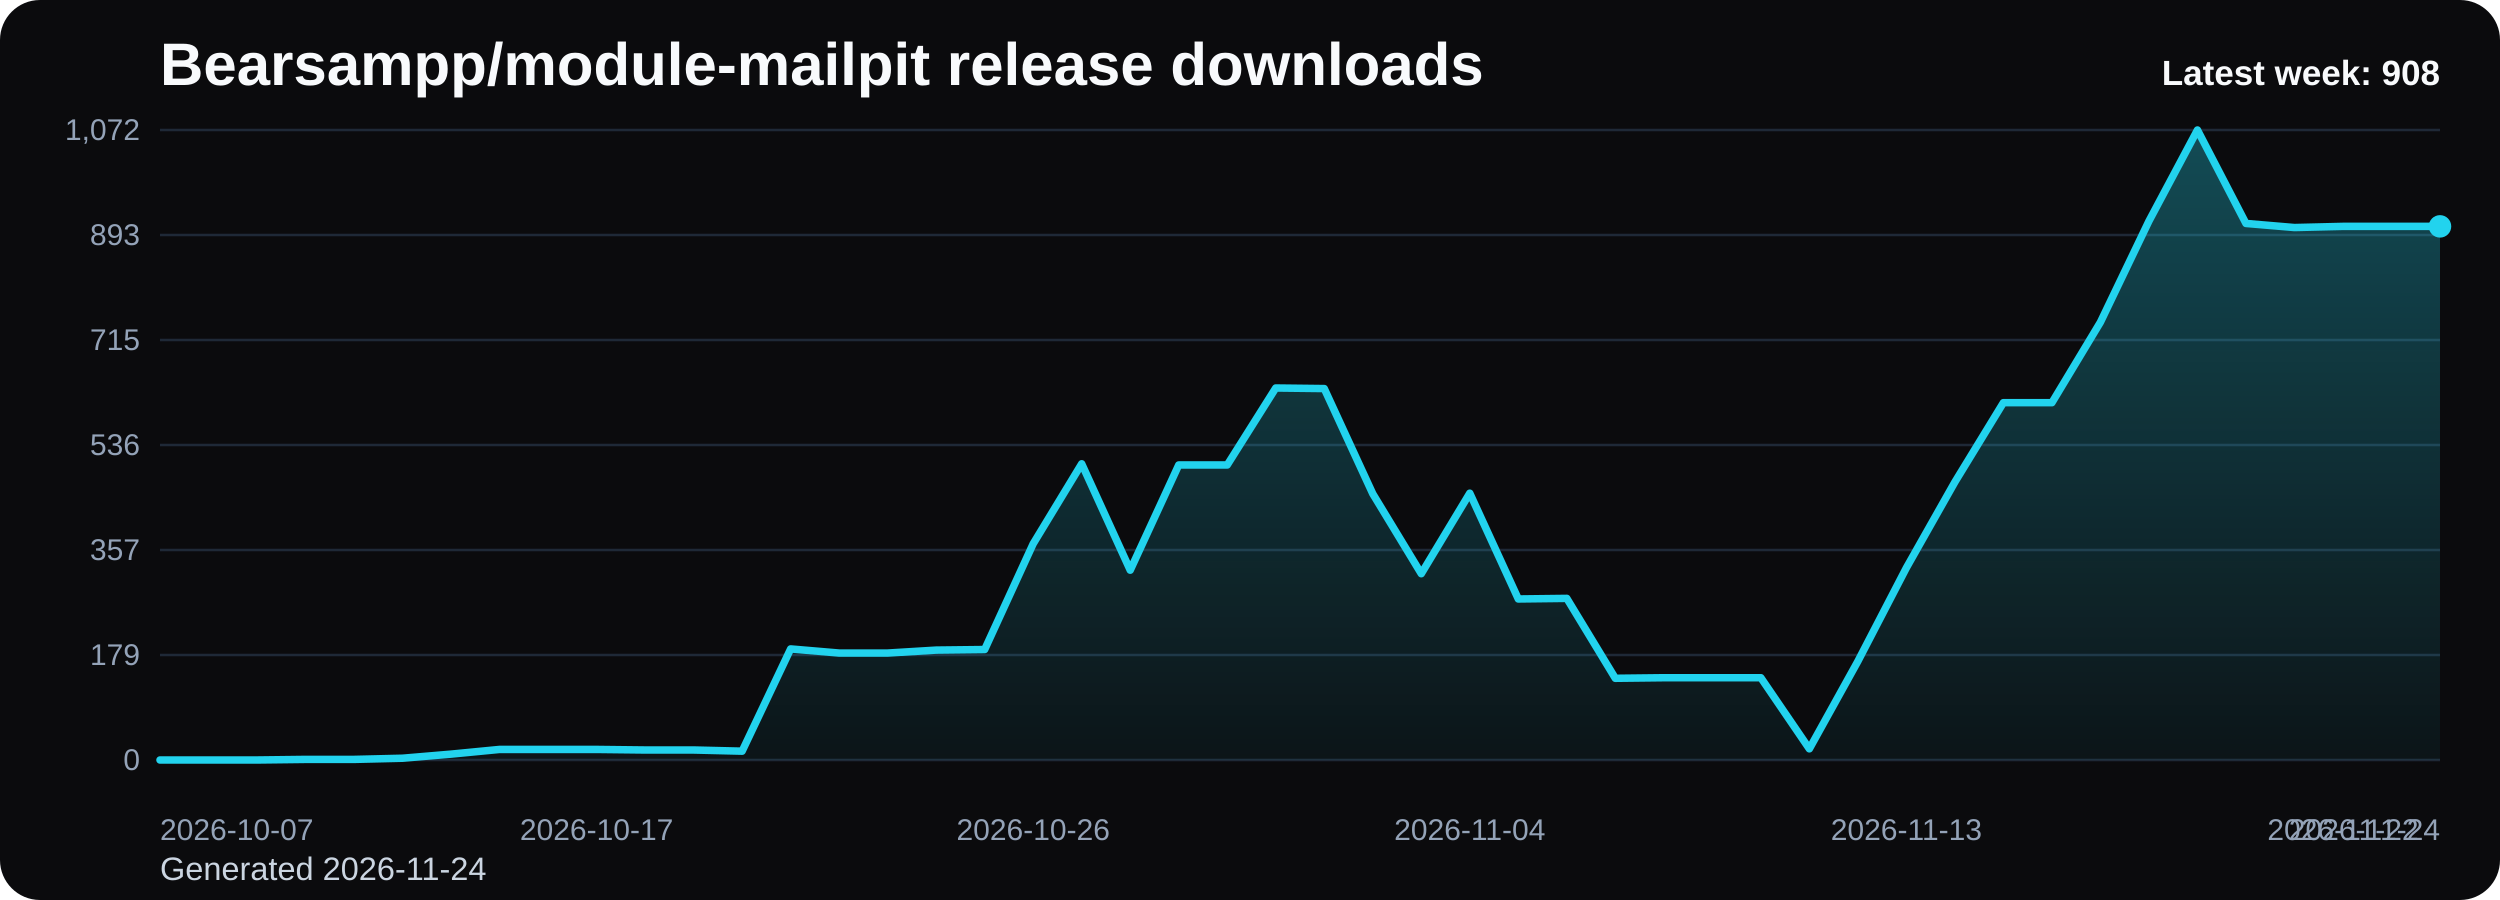
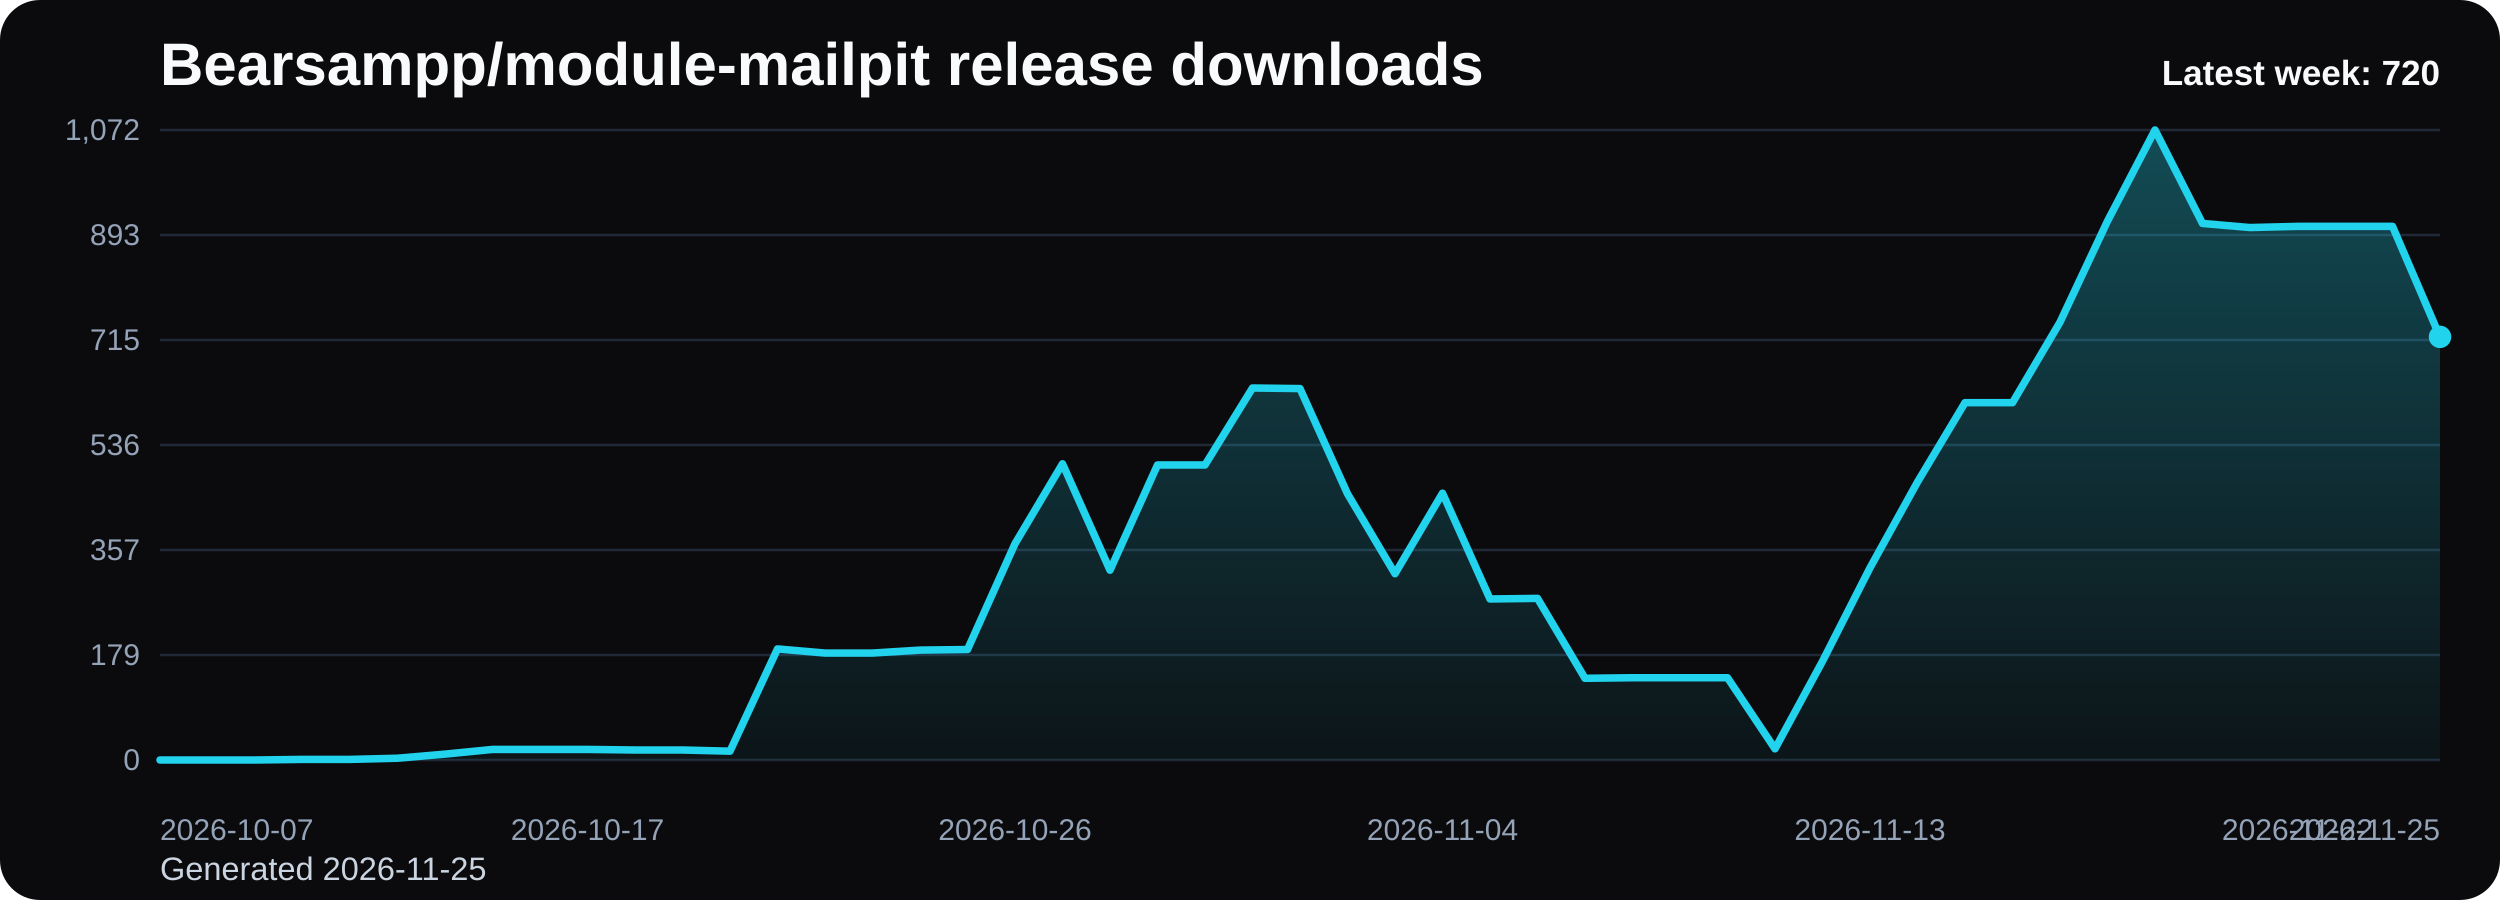
<svg xmlns="http://www.w3.org/2000/svg" viewBox="0 0 1000 360" role="img" aria-label="Bearsampp/module-mailpit release downloads chart">
  <defs>
    <linearGradient id="fill-weekly-black" x1="0" y1="0" x2="0" y2="1">
      <stop offset="0%" stop-color="#22d3ee" stop-opacity="0.32" />
      <stop offset="100%" stop-color="#22d3ee" stop-opacity="0.05" />
    </linearGradient>
    <style>
      .bg { fill: #0b0b0d; }
      .title { font: 700 24px Arial, sans-serif; fill: #f8fafc; }
      .sub { font: 400 13px Arial, sans-serif; fill: #cbd5e1; }
      .grid { stroke: #1f2937; stroke-width: 1; }
      .axis { font: 400 12px Arial, sans-serif; fill: #94a3b8; }
      .line { fill: none; stroke: #22d3ee; stroke-width: 3; stroke-linecap: round; stroke-linejoin: round; }
      .dot { fill: #22d3ee; }
      .value { font: 600 11px Arial, sans-serif; fill: #cbd5e1; }
      .latest { font: 700 14px Arial, sans-serif; fill: #f8fafc; }
    </style>
  </defs>
  <rect class="bg" x="0" y="0" width="1000" height="360" rx="16" />
  <text class="title" x="64" y="34">Bearsampp/module-mailpit release downloads</text>
-   <text class="sub" x="64" y="352">Generated 2026-11-24</text>
+   <text class="sub" x="64" y="352">Generated 2026-11-25</text>
  <line x1="64" y1="52.00" x2="976" y2="52.00" class="grid" />
  <text x="56" y="56.00" text-anchor="end" class="axis">1,072</text>
  <line x1="64" y1="94.00" x2="976" y2="94.00" class="grid" />
  <text x="56" y="98.00" text-anchor="end" class="axis">893</text>
  <line x1="64" y1="136.00" x2="976" y2="136.00" class="grid" />
  <text x="56" y="140.00" text-anchor="end" class="axis">715</text>
  <line x1="64" y1="178.00" x2="976" y2="178.00" class="grid" />
  <text x="56" y="182.00" text-anchor="end" class="axis">536</text>
  <line x1="64" y1="220.00" x2="976" y2="220.00" class="grid" />
  <text x="56" y="224.00" text-anchor="end" class="axis">357</text>
  <line x1="64" y1="262.00" x2="976" y2="262.00" class="grid" />
  <text x="56" y="266.00" text-anchor="end" class="axis">179</text>
  <line x1="64" y1="304.00" x2="976" y2="304.00" class="grid" />
  <text x="56" y="308.00" text-anchor="end" class="axis">0</text>
-   <path d="M 64.00 304 L 64.00 304.00 L 83.40 304.00 L 102.81 304.00 L 122.21 303.76 L 141.62 303.76 L 161.02 303.29 L 180.43 301.65 L 199.83 299.77 L 219.23 299.77 L 238.64 299.77 L 258.04 300.00 L 277.45 300.00 L 296.85 300.47 L 316.26 259.57 L 335.66 261.22 L 355.06 261.22 L 374.47 260.04 L 393.87 259.81 L 413.28 217.49 L 432.68 185.52 L 452.09 228.07 L 471.49 185.99 L 490.89 185.99 L 510.30 155.20 L 529.70 155.43 L 549.11 197.51 L 568.51 229.48 L 587.91 197.28 L 607.32 239.59 L 626.72 239.35 L 646.13 271.32 L 665.53 271.09 L 684.94 271.09 L 704.34 271.09 L 723.74 299.53 L 743.15 264.51 L 762.55 227.13 L 781.96 192.81 L 801.36 161.07 L 820.77 161.07 L 840.17 128.87 L 859.57 88.44 L 878.98 52.00 L 898.38 89.38 L 917.79 91.02 L 937.19 90.55 L 956.60 90.55 L 976.00 90.55 L 976.00 304 Z" fill="url(#fill-weekly-black)" />
-   <polyline class="line" points="64.00,304.00 83.40,304.00 102.81,304.00 122.21,303.76 141.62,303.76 161.02,303.29 180.43,301.65 199.83,299.77 219.23,299.77 238.64,299.77 258.04,300.00 277.45,300.00 296.85,300.47 316.26,259.57 335.66,261.22 355.06,261.22 374.47,260.04 393.87,259.81 413.28,217.49 432.68,185.52 452.09,228.07 471.49,185.99 490.89,185.99 510.30,155.20 529.70,155.43 549.11,197.51 568.51,229.48 587.91,197.28 607.32,239.59 626.72,239.35 646.13,271.32 665.53,271.09 684.94,271.09 704.34,271.09 723.74,299.53 743.15,264.51 762.55,227.13 781.96,192.81 801.36,161.07 820.77,161.07 840.17,128.87 859.57,88.44 878.98,52.00 898.38,89.38 917.79,91.02 937.19,90.55 956.60,90.55 976.00,90.55" />
-   <circle class="dot" cx="976.00" cy="90.55" r="4.5" />
+   <path d="M 64.00 304 L 64.00 304.00 L 83.00 304.00 L 102.00 304.00 L 121.00 303.76 L 140.00 303.76 L 159.00 303.29 L 178.00 301.65 L 197.00 299.77 L 216.00 299.77 L 235.00 299.77 L 254.00 300.00 L 273.00 300.00 L 292.00 300.47 L 311.00 259.57 L 330.00 261.22 L 349.00 261.22 L 368.00 260.04 L 387.00 259.81 L 406.00 217.49 L 425.00 185.52 L 444.00 228.07 L 463.00 185.99 L 482.00 185.99 L 501.00 155.20 L 520.00 155.43 L 539.00 197.51 L 558.00 229.48 L 577.00 197.28 L 596.00 239.59 L 615.00 239.35 L 634.00 271.32 L 653.00 271.09 L 672.00 271.09 L 691.00 271.09 L 710.00 299.53 L 729.00 264.51 L 748.00 227.13 L 767.00 192.81 L 786.00 161.07 L 805.00 161.07 L 824.00 128.87 L 843.00 88.44 L 862.00 52.00 L 881.00 89.38 L 900.00 91.02 L 919.00 90.55 L 938.00 90.55 L 957.00 90.55 L 976.00 134.75 L 976.00 304 Z" fill="url(#fill-weekly-black)" />
+   <polyline class="line" points="64.00,304.00 83.00,304.00 102.00,304.00 121.00,303.76 140.00,303.76 159.00,303.29 178.00,301.65 197.00,299.77 216.00,299.77 235.00,299.77 254.00,300.00 273.00,300.00 292.00,300.47 311.00,259.57 330.00,261.22 349.00,261.22 368.00,260.04 387.00,259.81 406.00,217.49 425.00,185.52 444.00,228.07 463.00,185.99 482.00,185.99 501.00,155.20 520.00,155.43 539.00,197.51 558.00,229.48 577.00,197.28 596.00,239.59 615.00,239.35 634.00,271.32 653.00,271.09 672.00,271.09 691.00,271.09 710.00,299.53 729.00,264.51 748.00,227.13 767.00,192.81 786.00,161.07 805.00,161.07 824.00,128.87 843.00,88.44 862.00,52.00 881.00,89.38 900.00,91.02 919.00,90.55 938.00,90.55 957.00,90.55 976.00,134.75" />
+   <circle class="dot" cx="976.00" cy="134.75" r="4.5" />
  <text class="axis" x="64.00" y="336" text-anchor="start">2026-10-07</text>
-   <text class="axis" x="238.64" y="336" text-anchor="middle">2026-10-17</text>
-   <text class="axis" x="413.28" y="336" text-anchor="middle">2026-10-26</text>
-   <text class="axis" x="587.91" y="336" text-anchor="middle">2026-11-04</text>
-   <text class="axis" x="762.55" y="336" text-anchor="middle">2026-11-13</text>
-   <text class="axis" x="937.19" y="336" text-anchor="middle">2026-11-22</text>
-   <text class="axis" x="976.00" y="336" text-anchor="end">2026-11-24</text>
-   <text class="latest" x="976" y="34" text-anchor="end">Latest week: 908</text>
+   <text class="axis" x="235.00" y="336" text-anchor="middle">2026-10-17</text>
+   <text class="axis" x="406.00" y="336" text-anchor="middle">2026-10-26</text>
+   <text class="axis" x="577.00" y="336" text-anchor="middle">2026-11-04</text>
+   <text class="axis" x="748.00" y="336" text-anchor="middle">2026-11-13</text>
+   <text class="axis" x="919.00" y="336" text-anchor="middle">2026-11-22</text>
+   <text class="axis" x="976.00" y="336" text-anchor="end">2026-11-25</text>
+   <text class="latest" x="976" y="34" text-anchor="end">Latest week: 720</text>
</svg>
